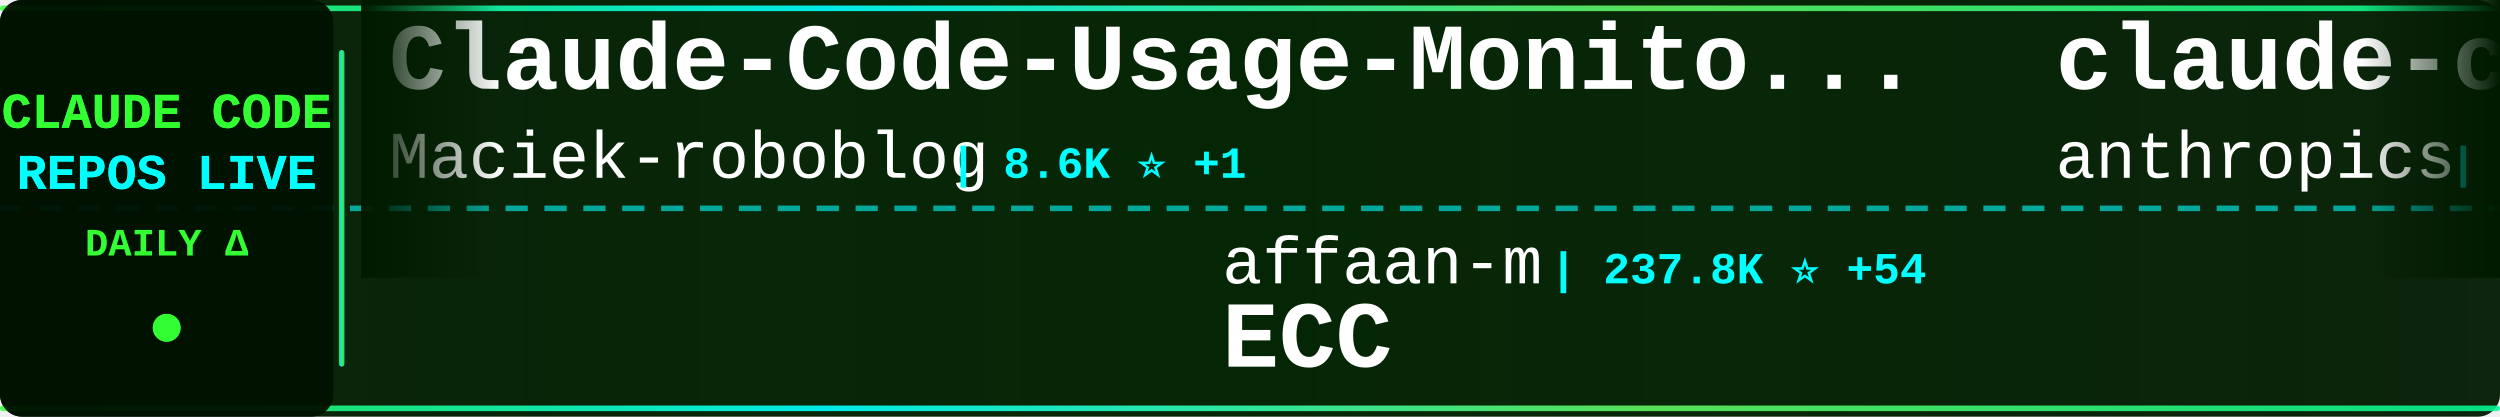
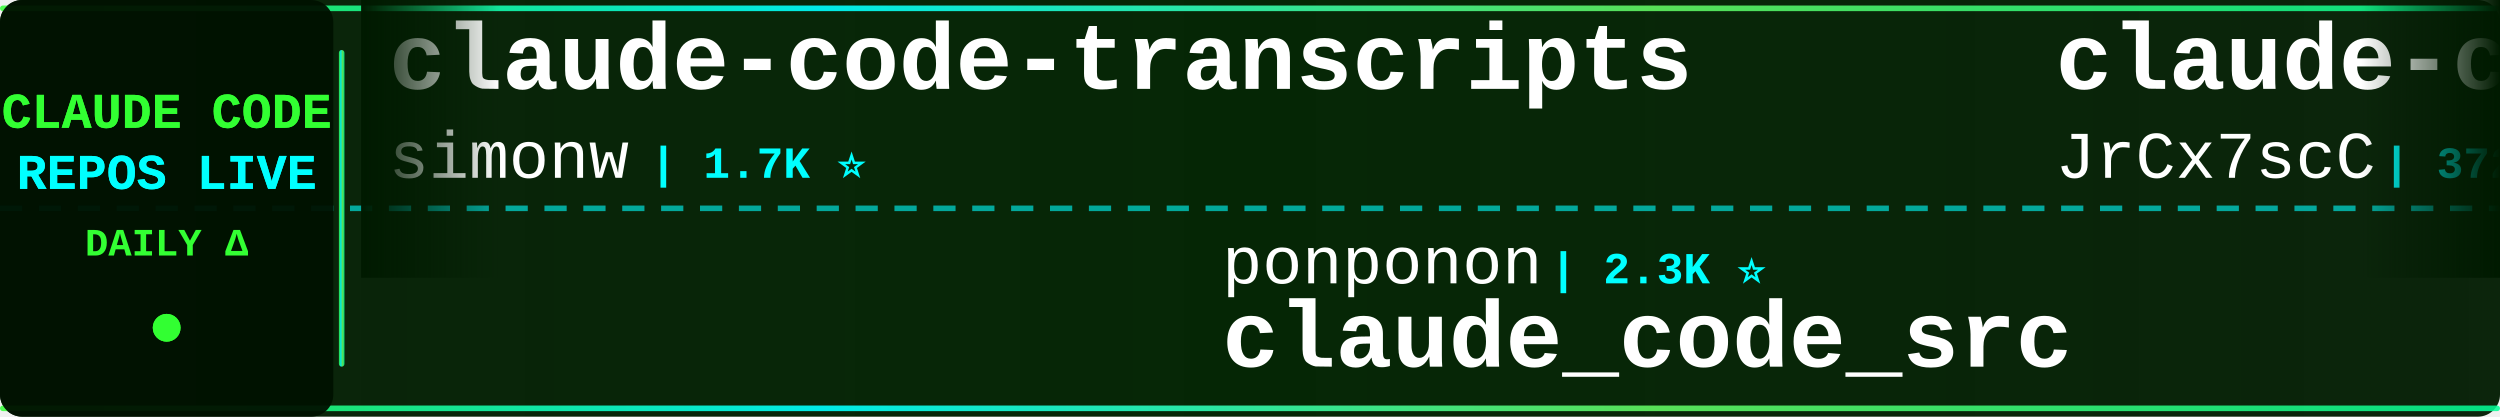
<svg xmlns="http://www.w3.org/2000/svg" width="900" height="150">
  <defs>
    <linearGradient id="tickerBg" x1="0%" y1="0%" x2="100%" y2="0%">
      <stop offset="0%" style="stop-color:#001a00;stop-opacity:0.95" />
      <stop offset="50%" style="stop-color:#002200;stop-opacity:0.98" />
      <stop offset="100%" style="stop-color:#001a00;stop-opacity:0.95" />
    </linearGradient>
    <linearGradient id="borderGrad" x1="0%" y1="0%" x2="100%" y2="0%">
      <stop offset="0%" style="stop-color:#33ff33;stop-opacity:0.85">
        <animate attributeName="stop-opacity" values="0.85;1;0.85" dur="2s" repeatCount="indefinite" />
      </stop>
      <stop offset="33%" style="stop-color:#00ffff;stop-opacity:0.9">
        <animate attributeName="stop-opacity" values="0.9;1;0.9" dur="2.2s" repeatCount="indefinite" />
      </stop>
      <stop offset="66%" style="stop-color:#66ff66;stop-opacity:0.85">
        <animate attributeName="stop-opacity" values="0.85;1;0.85" dur="1.8s" repeatCount="indefinite" />
      </stop>
      <stop offset="100%" style="stop-color:#00ff99;stop-opacity:0.85">
        <animate attributeName="stop-opacity" values="0.85;1;0.85" dur="2s" repeatCount="indefinite" />
      </stop>
    </linearGradient>
    <filter id="textGlow">
      <feGaussianBlur stdDeviation="0.1" result="coloredBlur" />
      <feMerge>
        <feMergeNode in="coloredBlur" />
        <feMergeNode in="SourceGraphic" />
      </feMerge>
    </filter>
    <filter id="metricGlow">
      <feGaussianBlur stdDeviation="0.2" result="coloredBlur" />
      <feMerge>
        <feMergeNode in="coloredBlur" />
        <feMergeNode in="SourceGraphic" />
      </feMerge>
    </filter>
    <linearGradient id="leftFade" x1="0%" y1="0%" x2="100%" y2="0%">
      <stop offset="0%" style="stop-color:#001a00;stop-opacity:1" />
      <stop offset="100%" style="stop-color:#001a00;stop-opacity:0" />
    </linearGradient>
    <linearGradient id="rightFade" x1="0%" y1="0%" x2="100%" y2="0%">
      <stop offset="0%" style="stop-color:#001a00;stop-opacity:0" />
      <stop offset="100%" style="stop-color:#001a00;stop-opacity:1" />
    </linearGradient>
  </defs>
  <rect width="900" height="150" fill="url(#tickerBg)" rx="8" />
  <rect x="0" y="2" width="900" height="2" fill="url(#borderGrad)" rx="1" />
  <rect x="0" y="146" width="900" height="2" fill="url(#borderGrad)" rx="1" />
  <line x1="0" y1="75" x2="900" y2="75" stroke="#00ffff" stroke-width="2" stroke-dasharray="8 6" opacity="0.6" />
  <rect x="0" y="0" width="120" height="150" fill="#001100" opacity="0.95" rx="8" />
  <text x="60" y="46" font-family="'Courier New', monospace" font-size="18" font-weight="bold" fill="#33ff33" text-anchor="middle" filter="url(#textGlow)">
    CLAUDE CODE
  </text>
  <text x="60" y="68" font-family="'Courier New', monospace" font-size="18" font-weight="bold" fill="#00ffff" text-anchor="middle" filter="url(#textGlow)">
    REPOS LIVE
  </text>
  <text x="60" y="92" font-family="'Courier New', monospace" font-size="14" font-weight="bold" fill="#33ff33" text-anchor="middle">
    DAILY Δ
  </text>
  <circle cx="60" cy="118" r="5" fill="#33ff33" filter="url(#metricGlow)">
    <animate attributeName="r" values="4;6;4" dur="1.5s" repeatCount="indefinite" />
    <animate attributeName="opacity" values="0.6;1;0.6" dur="1.5s" repeatCount="indefinite" />
  </circle>
  <rect x="122" y="18" width="2" height="114" fill="url(#borderGrad)" rx="1" />
  <clipPath id="tickerClip">
    <rect x="130" y="0" width="770" height="150" />
  </clipPath>
  <g clip-path="url(#tickerClip)">
    <g id="tickerItems">
      <animateTransform attributeName="transform" attributeType="XML" type="translate" from="0 0" to="-3000 0" dur="54s" repeatCount="indefinite" />
      <g transform="translate(0, 0)">
-         <text x="140" y="32" font-family="'Courier New', monospace" font-size="34" font-weight="bold" fill="#ffffff">Claude-Code-Usage-Monito...</text>
-         <text x="140" y="64" font-family="'Courier New', monospace" font-size="24" font-weight="normal" fill="#ffffff" opacity="1.0">Maciek-roboblog</text>
-         <text x="342" y="64" font-family="'Courier New', monospace" font-size="16" font-weight="bold" fill="#00ffff"> | 8.6K ⭐ +1</text>
+         <text x="140" y="32" font-family="'Courier New', monospace" font-size="34" font-weight="bold" fill="#ffffff">claude-code-transcripts</text>
+         <text x="140" y="64" font-family="'Courier New', monospace" font-size="24" font-weight="normal" fill="#ffffff" opacity="1.0">simonw</text>
+         <text x="234" y="64" font-family="'Courier New', monospace" font-size="16" font-weight="bold" fill="#00ffff"> | 1.7K ⭐</text>
      </g>
      <g transform="translate(300, 0)">
-         <text x="140" y="102" font-family="'Courier New', monospace" font-size="24" font-weight="normal" fill="#ffffff" opacity="1.0">affaan-m</text>
-         <text x="258" y="102" font-family="'Courier New', monospace" font-size="16" font-weight="bold" fill="#00ffff"> | 237.8K ⭐ +54</text>
-         <text x="140" y="132" font-family="'Courier New', monospace" font-size="34" font-weight="bold" fill="#ffffff">ECC</text>
+         <text x="140" y="102" font-family="'Courier New', monospace" font-size="24" font-weight="normal" fill="#ffffff" opacity="1.0">ponponon</text>
+         <text x="258" y="102" font-family="'Courier New', monospace" font-size="16" font-weight="bold" fill="#00ffff"> | 2.3K ⭐</text>
+         <text x="140" y="132" font-family="'Courier New', monospace" font-size="34" font-weight="bold" fill="#ffffff">claude_code_src</text>
      </g>
      <g transform="translate(600, 0)">
-         <text x="140" y="32" font-family="'Courier New', monospace" font-size="34" font-weight="bold" fill="#ffffff">claude-code-base-action</text>
-         <text x="140" y="64" font-family="'Courier New', monospace" font-size="24" font-weight="normal" fill="#ffffff" opacity="1.0">anthropics</text>
-         <text x="282" y="64" font-family="'Courier New', monospace" font-size="16" font-weight="bold" fill="#00ffff"> | 936 ⭐</text>
+         <text x="140" y="32" font-family="'Courier New', monospace" font-size="34" font-weight="bold" fill="#ffffff">claude-code-source</text>
+         <text x="140" y="64" font-family="'Courier New', monospace" font-size="24" font-weight="normal" fill="#ffffff" opacity="1.0">JrCx7scC</text>
+         <text x="258" y="64" font-family="'Courier New', monospace" font-size="16" font-weight="bold" fill="#00ffff"> | 372 ⭐</text>
      </g>
      <g transform="translate(900, 0)">
-         <text x="140" y="102" font-family="'Courier New', monospace" font-size="24" font-weight="normal" fill="#ffffff" opacity="1.0">krusemediallc</text>
-         <text x="318" y="102" font-family="'Courier New', monospace" font-size="16" font-weight="bold" fill="#00ffff"> | 1.1K ⭐</text>
-         <text x="140" y="132" font-family="'Courier New', monospace" font-size="34" font-weight="bold" fill="#ffffff">arcads-claude-code</text>
+         <text x="140" y="102" font-family="'Courier New', monospace" font-size="24" font-weight="normal" fill="#ffffff" opacity="1.0">Piebald-AI</text>
+         <text x="282" y="102" font-family="'Courier New', monospace" font-size="16" font-weight="bold" fill="#00ffff"> | 12.2K ⭐ +3</text>
+         <text x="140" y="132" font-family="'Courier New', monospace" font-size="34" font-weight="bold" fill="#ffffff">claude-code-system-promp...</text>
      </g>
      <g transform="translate(1200, 0)">
-         <text x="140" y="32" font-family="'Courier New', monospace" font-size="34" font-weight="bold" fill="#ffffff">Claude-code</text>
-         <text x="140" y="64" font-family="'Courier New', monospace" font-size="24" font-weight="normal" fill="#ffffff" opacity="1.0">zstmfhy</text>
-         <text x="246" y="64" font-family="'Courier New', monospace" font-size="16" font-weight="bold" fill="#00ffff"> | 190 ⭐</text>
+         <text x="140" y="32" font-family="'Courier New', monospace" font-size="34" font-weight="bold" fill="#ffffff">awesome-claude-code</text>
+         <text x="140" y="64" font-family="'Courier New', monospace" font-size="24" font-weight="normal" fill="#ffffff" opacity="1.0">jqueryscript</text>
+         <text x="306" y="64" font-family="'Courier New', monospace" font-size="16" font-weight="bold" fill="#00ffff"> | 487 ⭐</text>
      </g>
      <g transform="translate(1500, 0)">
        <text x="140" y="102" font-family="'Courier New', monospace" font-size="24" font-weight="normal" fill="#ffffff" opacity="1.0">anthropics</text>
-         <text x="282" y="102" font-family="'Courier New', monospace" font-size="16" font-weight="bold" fill="#00ffff"> | 5.8K ⭐ +5</text>
-         <text x="140" y="132" font-family="'Courier New', monospace" font-size="34" font-weight="bold" fill="#ffffff">claude-code-security-rev...</text>
+         <text x="282" y="102" font-family="'Courier New', monospace" font-size="16" font-weight="bold" fill="#00ffff"> | 166.3K ⭐ +32</text>
+         <text x="140" y="132" font-family="'Courier New', monospace" font-size="34" font-weight="bold" fill="#ffffff">skills</text>
      </g>
      <g transform="translate(1800, 0)">
-         <text x="140" y="32" font-family="'Courier New', monospace" font-size="34" font-weight="bold" fill="#ffffff">Auto-claude-code-researc...</text>
-         <text x="140" y="64" font-family="'Courier New', monospace" font-size="24" font-weight="normal" fill="#ffffff" opacity="1.0">wanshuiyin</text>
-         <text x="282" y="64" font-family="'Courier New', monospace" font-size="16" font-weight="bold" fill="#00ffff"> | 14.2K ⭐ +4</text>
+         <text x="140" y="32" font-family="'Courier New', monospace" font-size="34" font-weight="bold" fill="#ffffff">how-claude-code-works</text>
+         <text x="140" y="64" font-family="'Courier New', monospace" font-size="24" font-weight="normal" fill="#ffffff" opacity="1.0">Windy3f3f3f3f</text>
+         <text x="318" y="64" font-family="'Courier New', monospace" font-size="16" font-weight="bold" fill="#00ffff"> | 3.4K ⭐ +2</text>
      </g>
      <g transform="translate(2100, 0)">
-         <text x="140" y="102" font-family="'Courier New', monospace" font-size="24" font-weight="normal" fill="#ffffff" opacity="1.0">lintsinghua</text>
-         <text x="294" y="102" font-family="'Courier New', monospace" font-size="16" font-weight="bold" fill="#00ffff"> | 4.1K ⭐ +1</text>
-         <text x="140" y="132" font-family="'Courier New', monospace" font-size="34" font-weight="bold" fill="#ffffff">claude-code-book</text>
+         <text x="140" y="102" font-family="'Courier New', monospace" font-size="24" font-weight="normal" fill="#ffffff" opacity="1.0">luyao618</text>
+         <text x="258" y="102" font-family="'Courier New', monospace" font-size="16" font-weight="bold" fill="#00ffff"> | 1.6K ⭐</text>
+         <text x="140" y="132" font-family="'Courier New', monospace" font-size="34" font-weight="bold" fill="#ffffff">Claude-Code-Source-Study</text>
      </g>
      <g transform="translate(2400, 0)">
-         <text x="140" y="32" font-family="'Courier New', monospace" font-size="34" font-weight="bold" fill="#ffffff">learn-claude-code</text>
-         <text x="140" y="64" font-family="'Courier New', monospace" font-size="24" font-weight="normal" fill="#ffffff" opacity="1.0">shareAI-lab</text>
-         <text x="294" y="64" font-family="'Courier New', monospace" font-size="16" font-weight="bold" fill="#00ffff"> | 73.2K ⭐ +18</text>
+         <text x="140" y="32" font-family="'Courier New', monospace" font-size="34" font-weight="bold" fill="#ffffff">Claude-Code</text>
+         <text x="140" y="64" font-family="'Courier New', monospace" font-size="24" font-weight="normal" fill="#ffffff" opacity="1.0">OrcaWhisper</text>
+         <text x="294" y="64" font-family="'Courier New', monospace" font-size="16" font-weight="bold" fill="#00ffff"> | 87 ⭐</text>
      </g>
      <g transform="translate(2700, 0)">
-         <text x="140" y="102" font-family="'Courier New', monospace" font-size="24" font-weight="normal" fill="#ffffff" opacity="1.0">centminmod</text>
-         <text x="282" y="102" font-family="'Courier New', monospace" font-size="16" font-weight="bold" fill="#00ffff"> | 2.5K ⭐</text>
-         <text x="140" y="132" font-family="'Courier New', monospace" font-size="34" font-weight="bold" fill="#ffffff">my-claude-code-setup</text>
+         <text x="140" y="102" font-family="'Courier New', monospace" font-size="24" font-weight="normal" fill="#ffffff" opacity="1.0">musistudio</text>
+         <text x="282" y="102" font-family="'Courier New', monospace" font-size="16" font-weight="bold" fill="#00ffff"> | 36.4K ⭐ +2</text>
+         <text x="140" y="132" font-family="'Courier New', monospace" font-size="34" font-weight="bold" fill="#ffffff">claude-code-router</text>
      </g>
      <g transform="translate(3000, 0)">
-         <text x="140" y="32" font-family="'Courier New', monospace" font-size="34" font-weight="bold" fill="#ffffff">Claude-Code-Usage-Monito...</text>
-         <text x="140" y="64" font-family="'Courier New', monospace" font-size="24" font-weight="normal" fill="#ffffff" opacity="1.0">Maciek-roboblog</text>
-         <text x="342" y="64" font-family="'Courier New', monospace" font-size="16" font-weight="bold" fill="#00ffff"> | 8.6K ⭐ +1</text>
+         <text x="140" y="32" font-family="'Courier New', monospace" font-size="34" font-weight="bold" fill="#ffffff">claude-code-transcripts</text>
+         <text x="140" y="64" font-family="'Courier New', monospace" font-size="24" font-weight="normal" fill="#ffffff" opacity="1.0">simonw</text>
+         <text x="234" y="64" font-family="'Courier New', monospace" font-size="16" font-weight="bold" fill="#00ffff"> | 1.7K ⭐</text>
      </g>
      <g transform="translate(3300, 0)">
-         <text x="140" y="102" font-family="'Courier New', monospace" font-size="24" font-weight="normal" fill="#ffffff" opacity="1.0">affaan-m</text>
-         <text x="258" y="102" font-family="'Courier New', monospace" font-size="16" font-weight="bold" fill="#00ffff"> | 237.8K ⭐ +54</text>
-         <text x="140" y="132" font-family="'Courier New', monospace" font-size="34" font-weight="bold" fill="#ffffff">ECC</text>
+         <text x="140" y="102" font-family="'Courier New', monospace" font-size="24" font-weight="normal" fill="#ffffff" opacity="1.0">ponponon</text>
+         <text x="258" y="102" font-family="'Courier New', monospace" font-size="16" font-weight="bold" fill="#00ffff"> | 2.3K ⭐</text>
+         <text x="140" y="132" font-family="'Courier New', monospace" font-size="34" font-weight="bold" fill="#ffffff">claude_code_src</text>
      </g>
      <g transform="translate(3600, 0)">
-         <text x="140" y="32" font-family="'Courier New', monospace" font-size="34" font-weight="bold" fill="#ffffff">claude-code-base-action</text>
-         <text x="140" y="64" font-family="'Courier New', monospace" font-size="24" font-weight="normal" fill="#ffffff" opacity="1.0">anthropics</text>
-         <text x="282" y="64" font-family="'Courier New', monospace" font-size="16" font-weight="bold" fill="#00ffff"> | 936 ⭐</text>
+         <text x="140" y="32" font-family="'Courier New', monospace" font-size="34" font-weight="bold" fill="#ffffff">claude-code-source</text>
+         <text x="140" y="64" font-family="'Courier New', monospace" font-size="24" font-weight="normal" fill="#ffffff" opacity="1.0">JrCx7scC</text>
+         <text x="258" y="64" font-family="'Courier New', monospace" font-size="16" font-weight="bold" fill="#00ffff"> | 372 ⭐</text>
      </g>
      <g transform="translate(3900, 0)">
-         <text x="140" y="102" font-family="'Courier New', monospace" font-size="24" font-weight="normal" fill="#ffffff" opacity="1.0">krusemediallc</text>
-         <text x="318" y="102" font-family="'Courier New', monospace" font-size="16" font-weight="bold" fill="#00ffff"> | 1.1K ⭐</text>
-         <text x="140" y="132" font-family="'Courier New', monospace" font-size="34" font-weight="bold" fill="#ffffff">arcads-claude-code</text>
+         <text x="140" y="102" font-family="'Courier New', monospace" font-size="24" font-weight="normal" fill="#ffffff" opacity="1.0">Piebald-AI</text>
+         <text x="282" y="102" font-family="'Courier New', monospace" font-size="16" font-weight="bold" fill="#00ffff"> | 12.2K ⭐ +3</text>
+         <text x="140" y="132" font-family="'Courier New', monospace" font-size="34" font-weight="bold" fill="#ffffff">claude-code-system-promp...</text>
      </g>
    </g>
  </g>
  <rect x="130" y="0" width="50" height="100" fill="url(#leftFade)" />
  <rect x="850" y="0" width="50" height="100" fill="url(#rightFade)" />
</svg>
